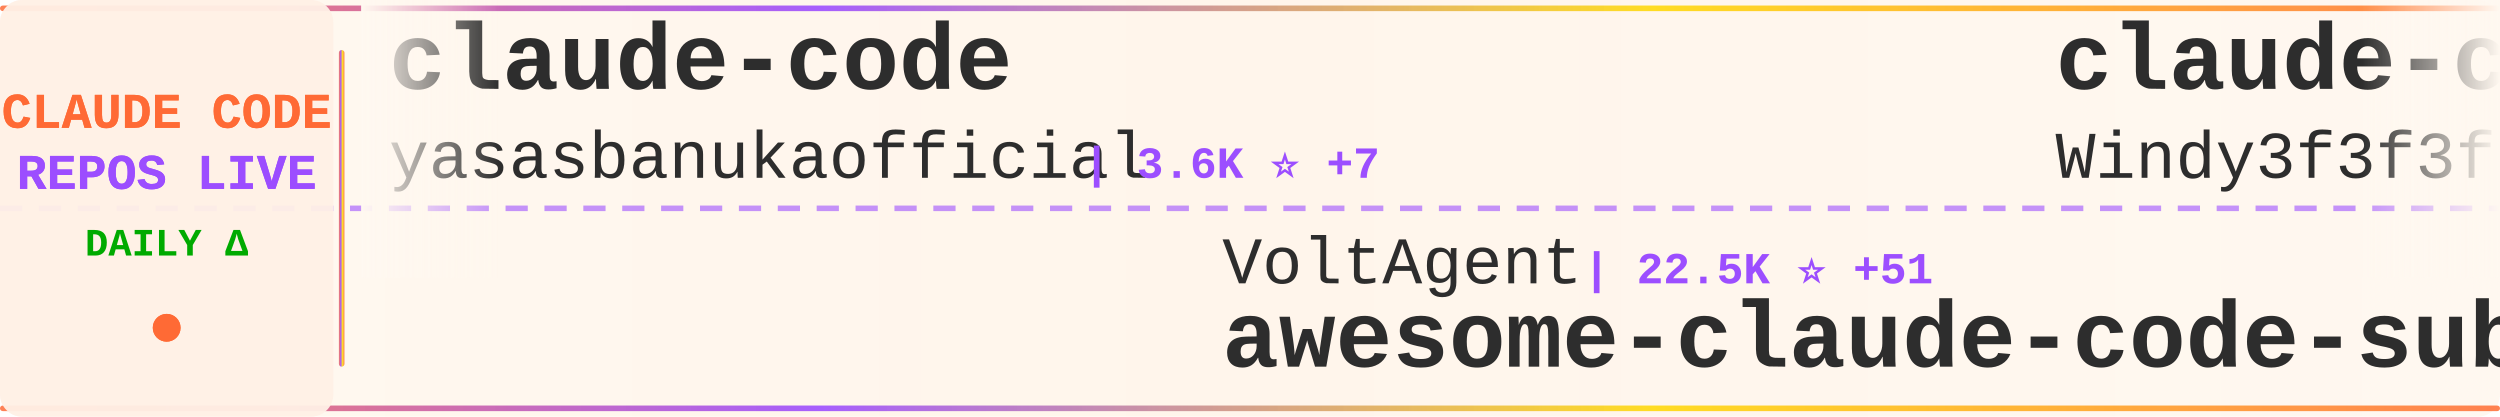
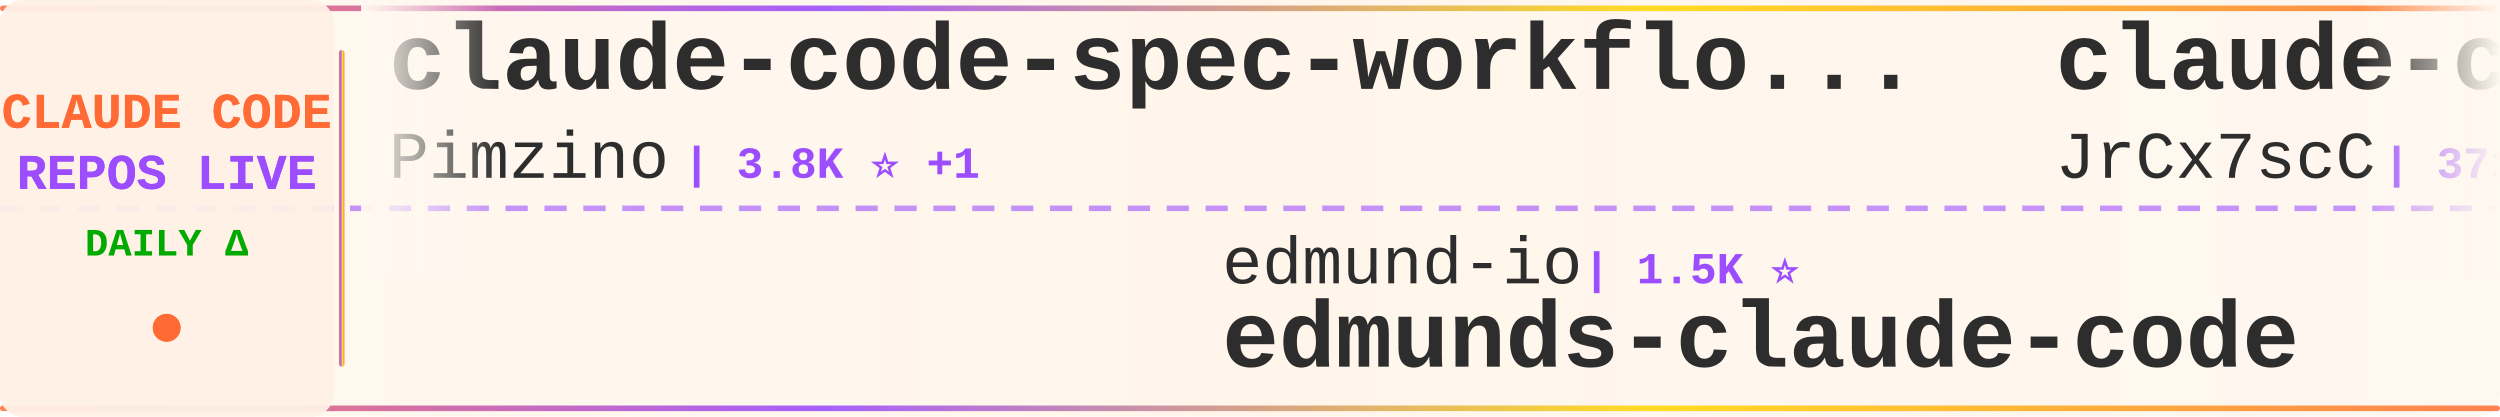
<svg xmlns="http://www.w3.org/2000/svg" width="900" height="150">
  <defs>
    <linearGradient id="tickerBg" x1="0%" y1="0%" x2="100%" y2="0%">
      <stop offset="0%" style="stop-color:#fff8f0;stop-opacity:0.98" />
      <stop offset="50%" style="stop-color:#fff5eb;stop-opacity:1" />
      <stop offset="100%" style="stop-color:#fff8f0;stop-opacity:0.98" />
    </linearGradient>
    <linearGradient id="borderGrad" x1="0%" y1="0%" x2="100%" y2="0%">
      <stop offset="0%" style="stop-color:#FF6B35;stop-opacity:0.85">
        <animate attributeName="stop-opacity" values="0.85;1;0.85" dur="2s" repeatCount="indefinite" />
      </stop>
      <stop offset="33%" style="stop-color:#9C4EFF;stop-opacity:0.9">
        <animate attributeName="stop-opacity" values="0.9;1;0.9" dur="2.2s" repeatCount="indefinite" />
      </stop>
      <stop offset="66%" style="stop-color:#FFD700;stop-opacity:0.85">
        <animate attributeName="stop-opacity" values="0.85;1;0.85" dur="1.8s" repeatCount="indefinite" />
      </stop>
      <stop offset="100%" style="stop-color:#FF6B35;stop-opacity:0.85">
        <animate attributeName="stop-opacity" values="0.85;1;0.85" dur="2s" repeatCount="indefinite" />
      </stop>
    </linearGradient>
    <filter id="textGlow">
      <feGaussianBlur stdDeviation="0.15" result="coloredBlur" />
      <feMerge>
        <feMergeNode in="coloredBlur" />
        <feMergeNode in="SourceGraphic" />
      </feMerge>
    </filter>
    <filter id="metricGlow">
      <feGaussianBlur stdDeviation="0.2" result="coloredBlur" />
      <feMerge>
        <feMergeNode in="coloredBlur" />
        <feMergeNode in="SourceGraphic" />
      </feMerge>
    </filter>
    <linearGradient id="leftFade" x1="0%" y1="0%" x2="100%" y2="0%">
      <stop offset="0%" style="stop-color:#fff8f0;stop-opacity:1" />
      <stop offset="100%" style="stop-color:#fff8f0;stop-opacity:0" />
    </linearGradient>
    <linearGradient id="rightFade" x1="0%" y1="0%" x2="100%" y2="0%">
      <stop offset="0%" style="stop-color:#fff8f0;stop-opacity:0" />
      <stop offset="100%" style="stop-color:#fff8f0;stop-opacity:1" />
    </linearGradient>
  </defs>
  <rect width="900" height="150" fill="url(#tickerBg)" rx="8" />
  <rect x="0" y="2" width="900" height="2" fill="url(#borderGrad)" rx="1" />
  <rect x="0" y="146" width="900" height="2" fill="url(#borderGrad)" rx="1" />
  <line x1="0" y1="75" x2="900" y2="75" stroke="#9C4EFF" stroke-width="2" stroke-dasharray="8 6" opacity="0.6" />
  <rect x="0" y="0" width="120" height="150" fill="#fff0e6" opacity="0.95" rx="8" />
  <text x="60" y="46" font-family="'Courier New', monospace" font-size="18" font-weight="bold" fill="#FF6B35" text-anchor="middle" filter="url(#textGlow)">
    CLAUDE CODE
  </text>
  <text x="60" y="68" font-family="'Courier New', monospace" font-size="18" font-weight="bold" fill="#9C4EFF" text-anchor="middle" filter="url(#textGlow)">
    REPOS LIVE
  </text>
  <text x="60" y="92" font-family="'Courier New', monospace" font-size="14" font-weight="bold" fill="#00aa00" text-anchor="middle">
    DAILY Δ
  </text>
  <circle cx="60" cy="118" r="5" fill="#FF6B35" filter="url(#metricGlow)">
    <animate attributeName="r" values="4;6;4" dur="1.5s" repeatCount="indefinite" />
    <animate attributeName="opacity" values="0.6;1;0.6" dur="1.5s" repeatCount="indefinite" />
  </circle>
  <rect x="122" y="18" width="2" height="114" fill="url(#borderGrad)" rx="1" />
  <clipPath id="tickerClip">
    <rect x="130" y="0" width="770" height="150" />
  </clipPath>
  <g clip-path="url(#tickerClip)">
    <g id="tickerItems">
      <animateTransform attributeName="transform" attributeType="XML" type="translate" from="0 0" to="-3000 0" dur="54s" repeatCount="indefinite" />
      <g transform="translate(0, 0)">
-         <text x="140" y="32" font-family="'Courier New', monospace" font-size="34" font-weight="bold" fill="#2d2d2d">claude-code</text>
-         <text x="140" y="64" font-family="'Courier New', monospace" font-size="24" font-weight="normal" fill="#2d2d2d" opacity="1.0">yasasbanukaofficial</text>
-         <text x="390" y="64" font-family="'Courier New', monospace" font-size="16" font-weight="bold" fill="#9C4EFF"> | 3.6K ⭐ +7</text>
+         <text x="140" y="32" font-family="'Courier New', monospace" font-size="34" font-weight="bold" fill="#2d2d2d">claude-code-spec-workflo...</text>
+         <text x="140" y="64" font-family="'Courier New', monospace" font-size="24" font-weight="normal" fill="#2d2d2d" opacity="1.0">Pimzino</text>
+         <text x="246" y="64" font-family="'Courier New', monospace" font-size="16" font-weight="bold" fill="#9C4EFF"> | 3.8K ⭐ +1</text>
      </g>
      <g transform="translate(300, 0)">
-         <text x="140" y="102" font-family="'Courier New', monospace" font-size="24" font-weight="normal" fill="#2d2d2d" opacity="1.0">VoltAgent</text>
-         <text x="270" y="102" font-family="'Courier New', monospace" font-size="16" font-weight="bold" fill="#9C4EFF"> | 22.5K ⭐ +51</text>
-         <text x="140" y="132" font-family="'Courier New', monospace" font-size="34" font-weight="bold" fill="#2d2d2d">awesome-claude-code-suba...</text>
+         <text x="140" y="102" font-family="'Courier New', monospace" font-size="24" font-weight="normal" fill="#2d2d2d" opacity="1.0">edmund-io</text>
+         <text x="270" y="102" font-family="'Courier New', monospace" font-size="16" font-weight="bold" fill="#9C4EFF"> | 1.5K ⭐</text>
+         <text x="140" y="132" font-family="'Courier New', monospace" font-size="34" font-weight="bold" fill="#2d2d2d">edmunds-claude-code</text>
      </g>
      <g transform="translate(600, 0)">
-         <text x="140" y="32" font-family="'Courier New', monospace" font-size="34" font-weight="bold" fill="#2d2d2d">claude-code-from-scratch</text>
-         <text x="140" y="64" font-family="'Courier New', monospace" font-size="24" font-weight="normal" fill="#2d2d2d" opacity="1.0">Windy3f3f3f3f</text>
-         <text x="318" y="64" font-family="'Courier New', monospace" font-size="16" font-weight="bold" fill="#9C4EFF"> | 1.5K ⭐ +1</text>
+         <text x="140" y="32" font-family="'Courier New', monospace" font-size="34" font-weight="bold" fill="#2d2d2d">claude-code-source</text>
+         <text x="140" y="64" font-family="'Courier New', monospace" font-size="24" font-weight="normal" fill="#2d2d2d" opacity="1.0">JrCx7scC</text>
+         <text x="258" y="64" font-family="'Courier New', monospace" font-size="16" font-weight="bold" fill="#9C4EFF"> | 371 ⭐</text>
      </g>
      <g transform="translate(900, 0)">
        <text x="140" y="102" font-family="'Courier New', monospace" font-size="24" font-weight="normal" fill="#2d2d2d" opacity="1.0">oboard</text>
-         <text x="234" y="102" font-family="'Courier New', monospace" font-size="16" font-weight="bold" fill="#9C4EFF"> | 3.2K ⭐ +1</text>
+         <text x="234" y="102" font-family="'Courier New', monospace" font-size="16" font-weight="bold" fill="#9C4EFF"> | 3.2K ⭐</text>
        <text x="140" y="132" font-family="'Courier New', monospace" font-size="34" font-weight="bold" fill="#2d2d2d">claude-code-rev</text>
      </g>
      <g transform="translate(1200, 0)">
-         <text x="140" y="32" font-family="'Courier New', monospace" font-size="34" font-weight="bold" fill="#2d2d2d">claude-code-templates</text>
-         <text x="140" y="64" font-family="'Courier New', monospace" font-size="24" font-weight="normal" fill="#2d2d2d" opacity="1.0">davila7</text>
-         <text x="246" y="64" font-family="'Courier New', monospace" font-size="16" font-weight="bold" fill="#9C4EFF"> | 28.3K ⭐ +20</text>
+         <text x="140" y="32" font-family="'Courier New', monospace" font-size="34" font-weight="bold" fill="#2d2d2d">claude-code-from-scratch</text>
+         <text x="140" y="64" font-family="'Courier New', monospace" font-size="24" font-weight="normal" fill="#2d2d2d" opacity="1.0">Windy3f3f3f3f</text>
+         <text x="318" y="64" font-family="'Courier New', monospace" font-size="16" font-weight="bold" fill="#9C4EFF"> | 1.5K ⭐ +4</text>
      </g>
      <g transform="translate(1500, 0)">
-         <text x="140" y="102" font-family="'Courier New', monospace" font-size="24" font-weight="normal" fill="#2d2d2d" opacity="1.0">FlorianBruniaux</text>
-         <text x="342" y="102" font-family="'Courier New', monospace" font-size="16" font-weight="bold" fill="#9C4EFF"> | 5.2K ⭐ +10</text>
-         <text x="140" y="132" font-family="'Courier New', monospace" font-size="34" font-weight="bold" fill="#2d2d2d">claude-code-ultimate-gui...</text>
+         <text x="140" y="102" font-family="'Courier New', monospace" font-size="24" font-weight="normal" fill="#2d2d2d" opacity="1.0">VILA-Lab</text>
+         <text x="258" y="102" font-family="'Courier New', monospace" font-size="16" font-weight="bold" fill="#9C4EFF"> | 1.8K ⭐ +6</text>
+         <text x="140" y="132" font-family="'Courier New', monospace" font-size="34" font-weight="bold" fill="#2d2d2d">Dive-into-Claude-Code</text>
      </g>
      <g transform="translate(1800, 0)">
-         <text x="140" y="32" font-family="'Courier New', monospace" font-size="34" font-weight="bold" fill="#2d2d2d">claude-code-proxy</text>
-         <text x="140" y="64" font-family="'Courier New', monospace" font-size="24" font-weight="normal" fill="#2d2d2d" opacity="1.0">fuergaosi233</text>
-         <text x="306" y="64" font-family="'Courier New', monospace" font-size="16" font-weight="bold" fill="#9C4EFF"> | 2.7K ⭐ +3</text>
+         <text x="140" y="32" font-family="'Courier New', monospace" font-size="34" font-weight="bold" fill="#2d2d2d">claude-code-ultimate-gui...</text>
+         <text x="140" y="64" font-family="'Courier New', monospace" font-size="24" font-weight="normal" fill="#2d2d2d" opacity="1.0">FlorianBruniaux</text>
+         <text x="342" y="64" font-family="'Courier New', monospace" font-size="16" font-weight="bold" fill="#9C4EFF"> | 5.2K ⭐ +14</text>
      </g>
      <g transform="translate(2100, 0)">
+         <text x="140" y="102" font-family="'Courier New', monospace" font-size="24" font-weight="normal" fill="#2d2d2d" opacity="1.0">ding113</text>
+         <text x="246" y="102" font-family="'Courier New', monospace" font-size="16" font-weight="bold" fill="#9C4EFF"> | 3.2K ⭐ +3</text>
+         <text x="140" y="132" font-family="'Courier New', monospace" font-size="34" font-weight="bold" fill="#2d2d2d">claude-code-hub</text>
+       </g>
+       <g transform="translate(2400, 0)">
+         <text x="140" y="32" font-family="'Courier New', monospace" font-size="34" font-weight="bold" fill="#2d2d2d">claude-code-engineering</text>
+         <text x="140" y="64" font-family="'Courier New', monospace" font-size="24" font-weight="normal" fill="#2d2d2d" opacity="1.0">huangjia2019</text>
+         <text x="306" y="64" font-family="'Courier New', monospace" font-size="16" font-weight="bold" fill="#9C4EFF"> | 892 ⭐ +2</text>
+       </g>
+       <g transform="translate(2700, 0)">
        <text x="140" y="102" font-family="'Courier New', monospace" font-size="24" font-weight="normal" fill="#2d2d2d" opacity="1.0">alejandrobalderas</text>
-         <text x="366" y="102" font-family="'Courier New', monospace" font-size="16" font-weight="bold" fill="#9C4EFF"> | 2.3K ⭐ +4</text>
+         <text x="366" y="102" font-family="'Courier New', monospace" font-size="16" font-weight="bold" fill="#9C4EFF"> | 2.3K ⭐ +6</text>
        <text x="140" y="132" font-family="'Courier New', monospace" font-size="34" font-weight="bold" fill="#2d2d2d">claude-code-from-source</text>
      </g>
-       <g transform="translate(2400, 0)">
-         <text x="140" y="32" font-family="'Courier New', monospace" font-size="34" font-weight="bold" fill="#2d2d2d">claude-coder</text>
-         <text x="140" y="64" font-family="'Courier New', monospace" font-size="24" font-weight="normal" fill="#2d2d2d" opacity="1.0">kodu-ai</text>
-         <text x="246" y="64" font-family="'Courier New', monospace" font-size="16" font-weight="bold" fill="#9C4EFF"> | 5.3K ⭐</text>
-       </g>
-       <g transform="translate(2700, 0)">
-         <text x="140" y="102" font-family="'Courier New', monospace" font-size="24" font-weight="normal" fill="#2d2d2d" opacity="1.0">ykdojo</text>
-         <text x="234" y="102" font-family="'Courier New', monospace" font-size="16" font-weight="bold" fill="#9C4EFF"> | 8.9K ⭐ +12</text>
-         <text x="140" y="132" font-family="'Courier New', monospace" font-size="34" font-weight="bold" fill="#2d2d2d">claude-code-tips</text>
-       </g>
      <g transform="translate(3000, 0)">
-         <text x="140" y="32" font-family="'Courier New', monospace" font-size="34" font-weight="bold" fill="#2d2d2d">claude-code</text>
-         <text x="140" y="64" font-family="'Courier New', monospace" font-size="24" font-weight="normal" fill="#2d2d2d" opacity="1.0">yasasbanukaofficial</text>
-         <text x="390" y="64" font-family="'Courier New', monospace" font-size="16" font-weight="bold" fill="#9C4EFF"> | 3.6K ⭐ +7</text>
+         <text x="140" y="32" font-family="'Courier New', monospace" font-size="34" font-weight="bold" fill="#2d2d2d">claude-code-spec-workflo...</text>
+         <text x="140" y="64" font-family="'Courier New', monospace" font-size="24" font-weight="normal" fill="#2d2d2d" opacity="1.0">Pimzino</text>
+         <text x="246" y="64" font-family="'Courier New', monospace" font-size="16" font-weight="bold" fill="#9C4EFF"> | 3.8K ⭐ +1</text>
      </g>
      <g transform="translate(3300, 0)">
-         <text x="140" y="102" font-family="'Courier New', monospace" font-size="24" font-weight="normal" fill="#2d2d2d" opacity="1.0">VoltAgent</text>
-         <text x="270" y="102" font-family="'Courier New', monospace" font-size="16" font-weight="bold" fill="#9C4EFF"> | 22.5K ⭐ +51</text>
-         <text x="140" y="132" font-family="'Courier New', monospace" font-size="34" font-weight="bold" fill="#2d2d2d">awesome-claude-code-suba...</text>
+         <text x="140" y="102" font-family="'Courier New', monospace" font-size="24" font-weight="normal" fill="#2d2d2d" opacity="1.0">edmund-io</text>
+         <text x="270" y="102" font-family="'Courier New', monospace" font-size="16" font-weight="bold" fill="#9C4EFF"> | 1.5K ⭐</text>
+         <text x="140" y="132" font-family="'Courier New', monospace" font-size="34" font-weight="bold" fill="#2d2d2d">edmunds-claude-code</text>
      </g>
      <g transform="translate(3600, 0)">
-         <text x="140" y="32" font-family="'Courier New', monospace" font-size="34" font-weight="bold" fill="#2d2d2d">claude-code-from-scratch</text>
-         <text x="140" y="64" font-family="'Courier New', monospace" font-size="24" font-weight="normal" fill="#2d2d2d" opacity="1.0">Windy3f3f3f3f</text>
-         <text x="318" y="64" font-family="'Courier New', monospace" font-size="16" font-weight="bold" fill="#9C4EFF"> | 1.5K ⭐ +1</text>
+         <text x="140" y="32" font-family="'Courier New', monospace" font-size="34" font-weight="bold" fill="#2d2d2d">claude-code-source</text>
+         <text x="140" y="64" font-family="'Courier New', monospace" font-size="24" font-weight="normal" fill="#2d2d2d" opacity="1.0">JrCx7scC</text>
+         <text x="258" y="64" font-family="'Courier New', monospace" font-size="16" font-weight="bold" fill="#9C4EFF"> | 371 ⭐</text>
      </g>
      <g transform="translate(3900, 0)">
        <text x="140" y="102" font-family="'Courier New', monospace" font-size="24" font-weight="normal" fill="#2d2d2d" opacity="1.0">oboard</text>
-         <text x="234" y="102" font-family="'Courier New', monospace" font-size="16" font-weight="bold" fill="#9C4EFF"> | 3.2K ⭐ +1</text>
+         <text x="234" y="102" font-family="'Courier New', monospace" font-size="16" font-weight="bold" fill="#9C4EFF"> | 3.2K ⭐</text>
        <text x="140" y="132" font-family="'Courier New', monospace" font-size="34" font-weight="bold" fill="#2d2d2d">claude-code-rev</text>
      </g>
    </g>
  </g>
  <rect x="130" y="0" width="50" height="100" fill="url(#leftFade)" />
  <rect x="850" y="0" width="50" height="100" fill="url(#rightFade)" />
</svg>
